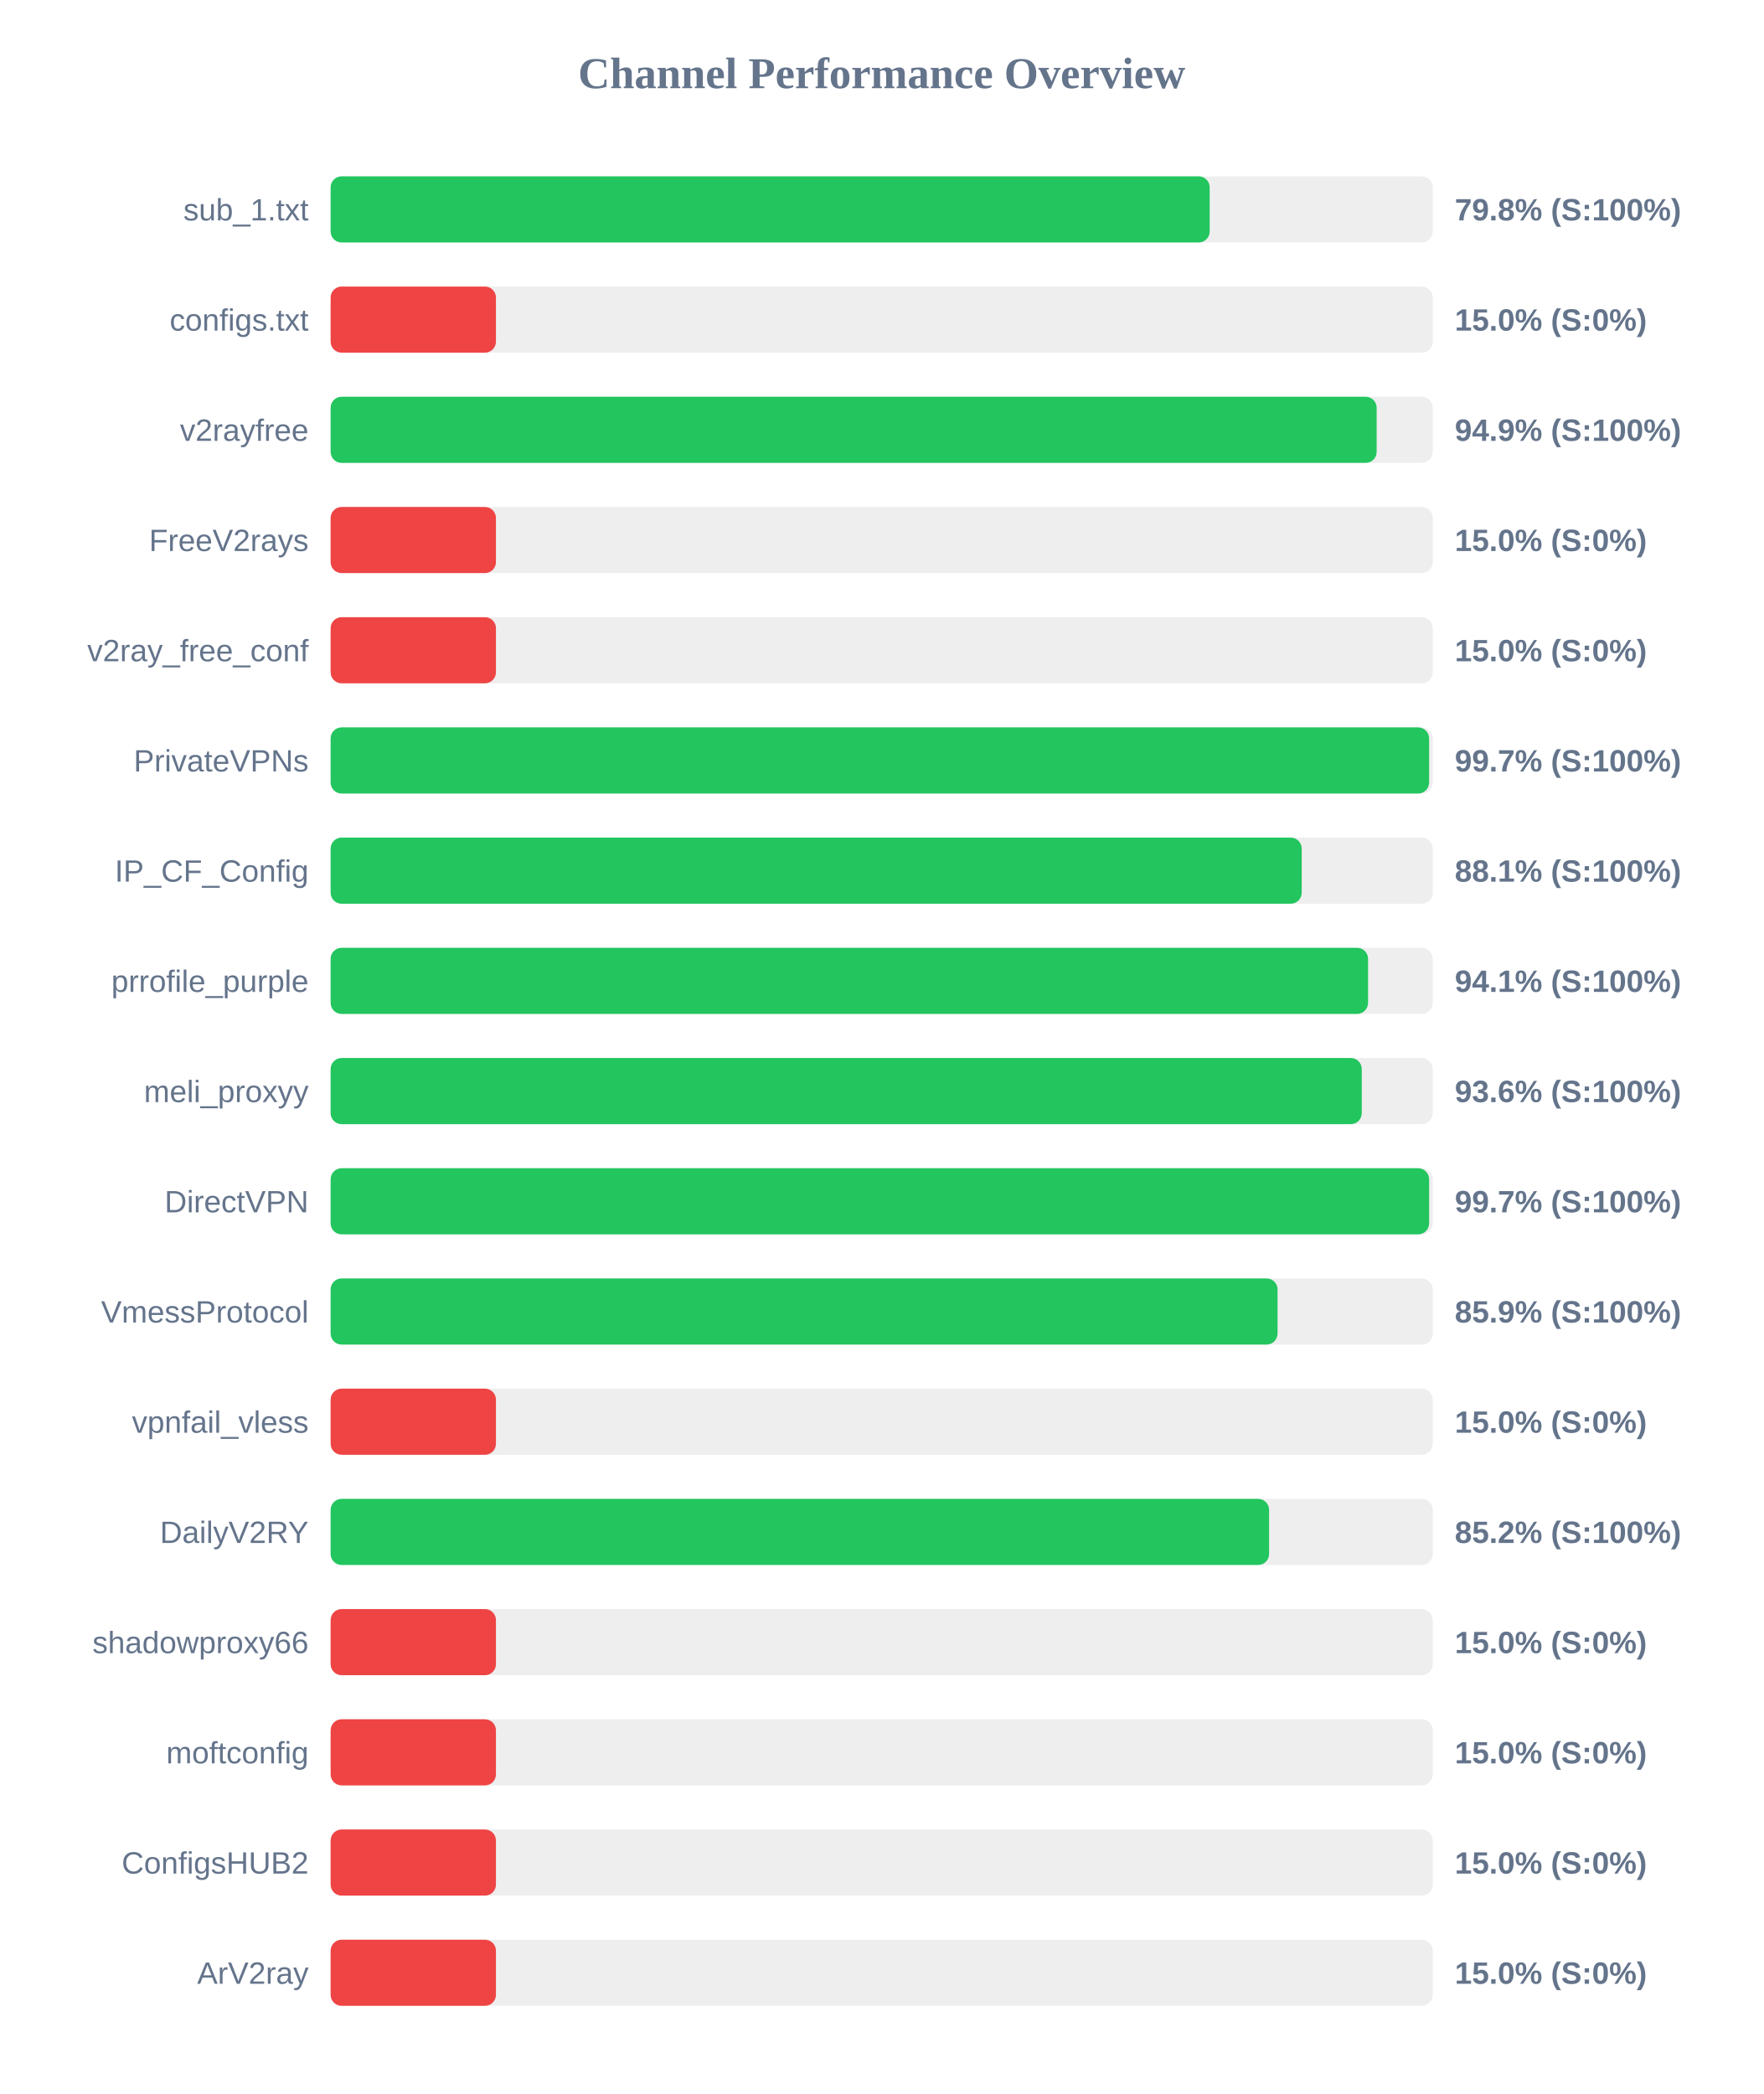
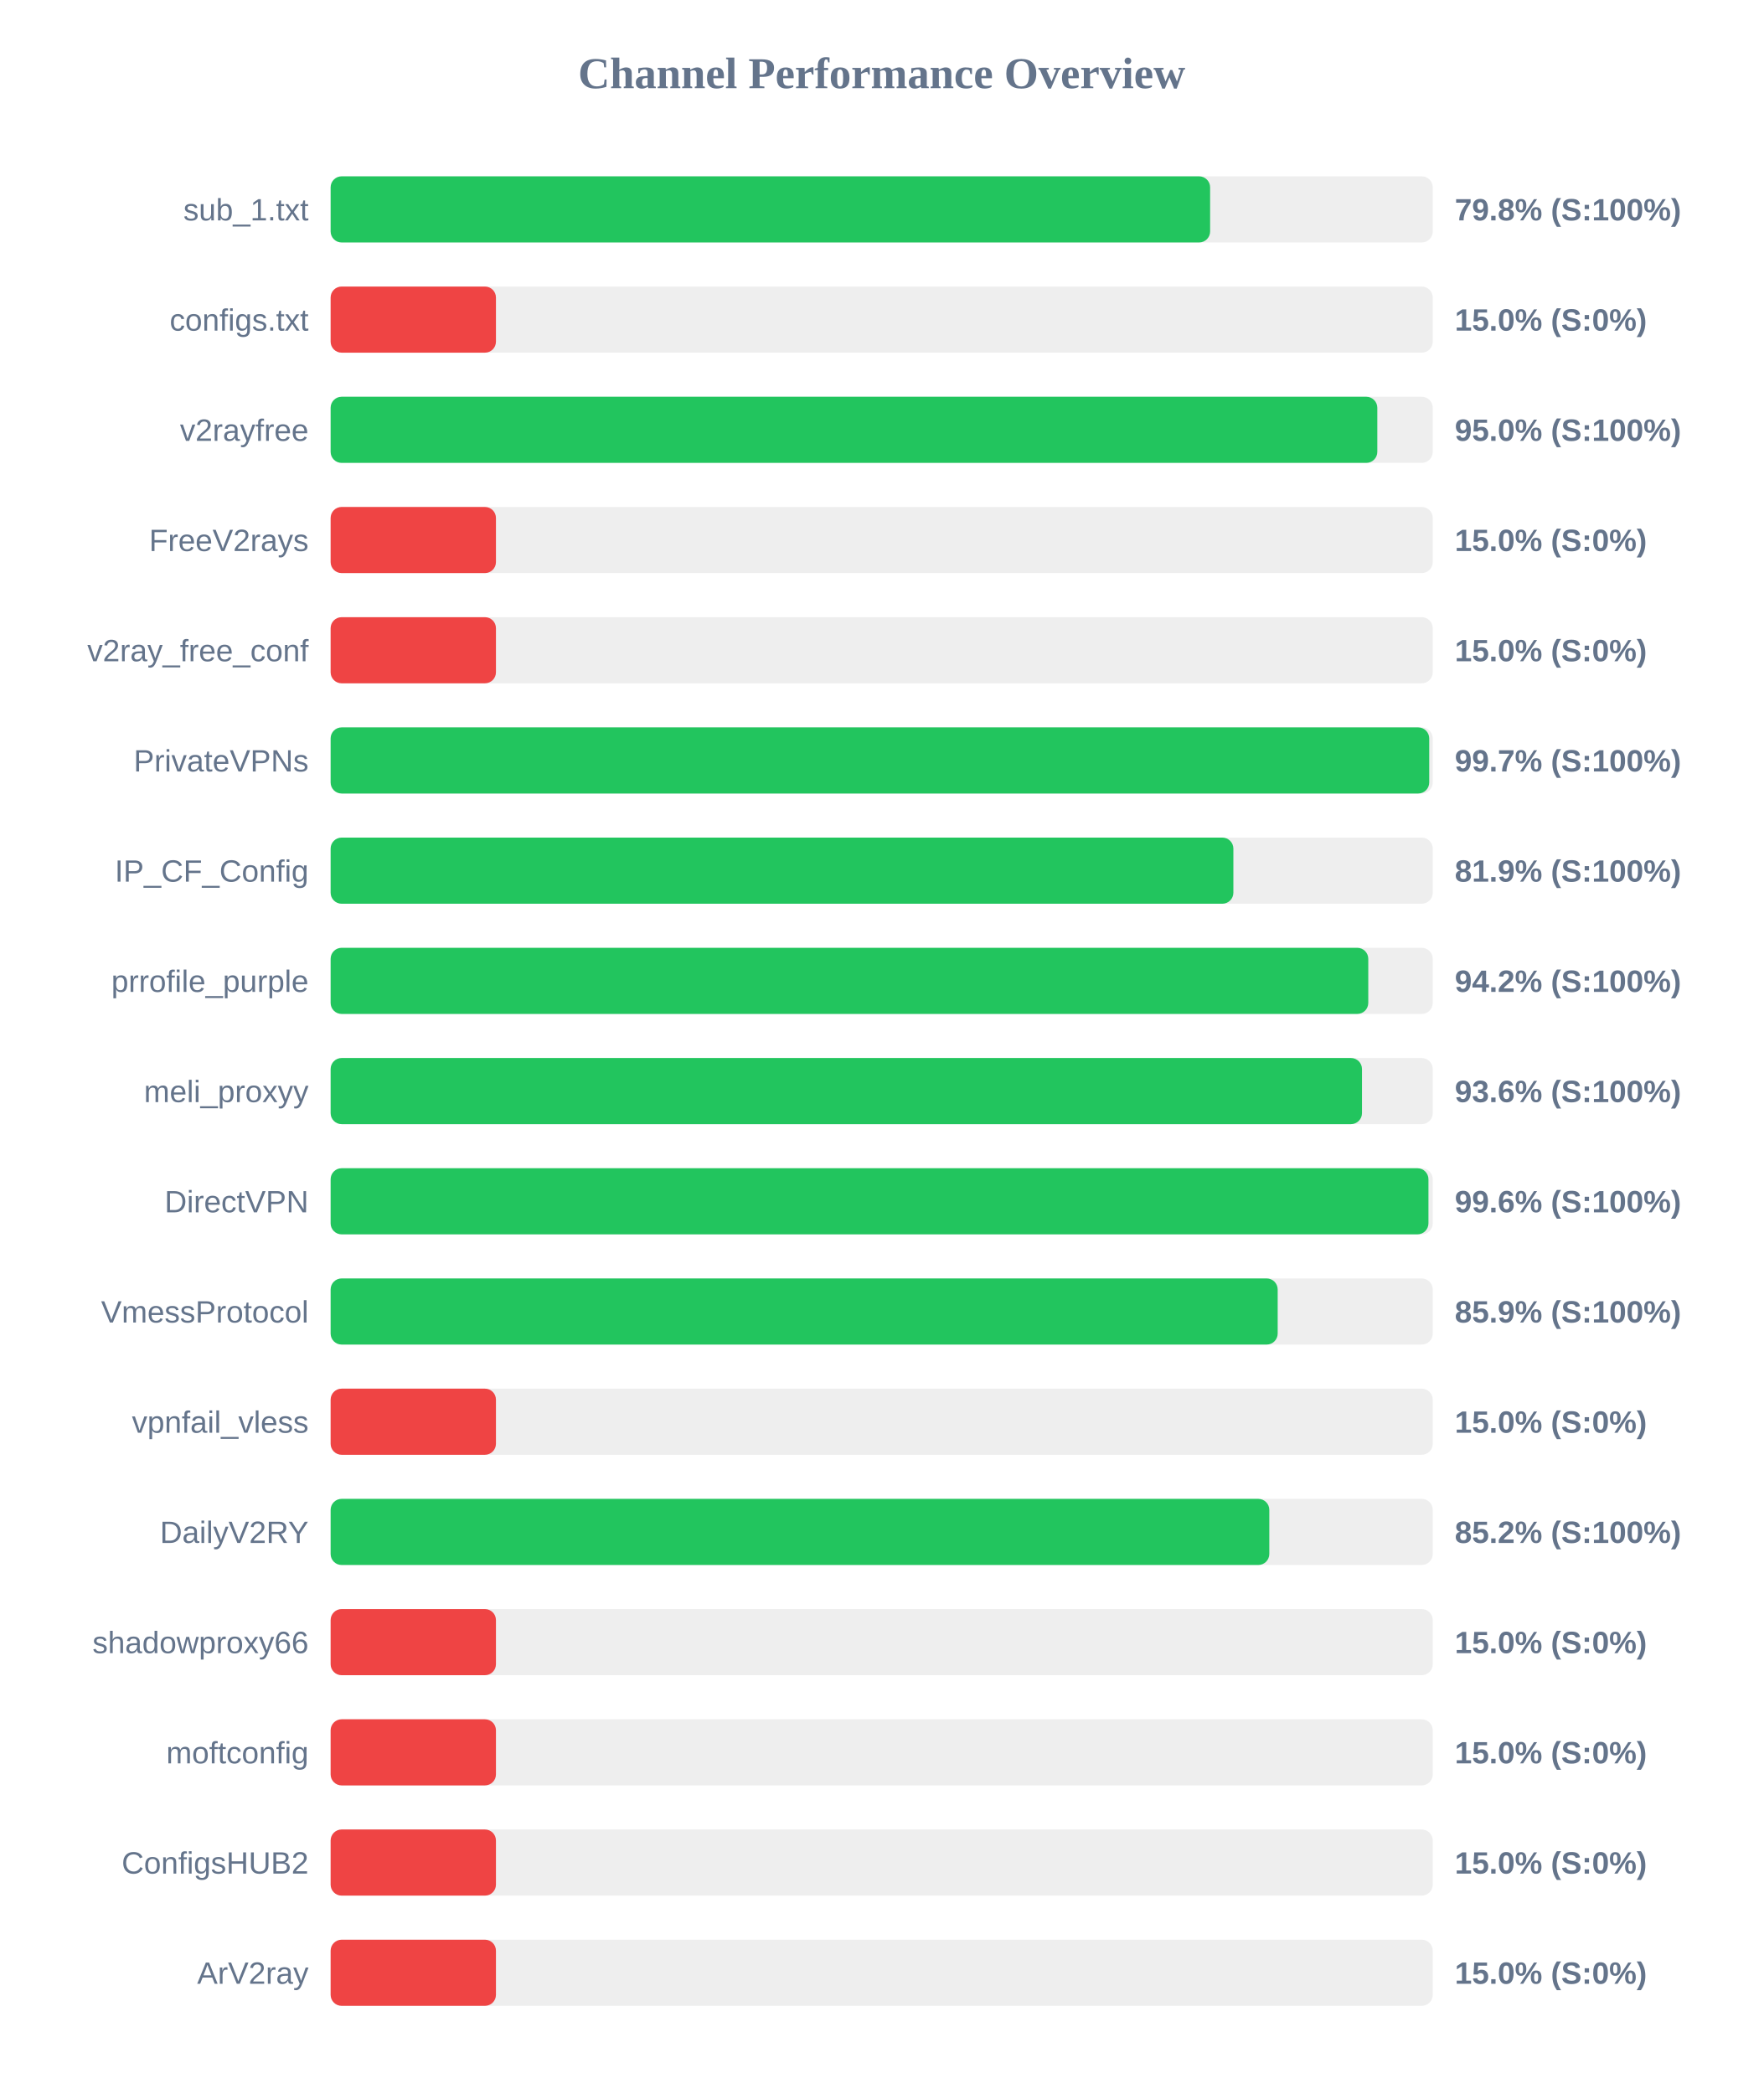
<svg xmlns="http://www.w3.org/2000/svg" width="800" height="950" version="1.1">
  <style>
        .row { font: 14px Arial; fill: #64748b; }
        .score { font: bold 14px Arial; fill: #64748b; }
    </style>
  <text x="400" y="40" text-anchor="middle" font-size="20px" font-weight="bold" fill="#64748b">Channel Performance Overview</text>
  <rect x="150" y="80" width="500" height="30" fill="#eee" rx="5" />
-   <rect x="150" y="80" width="398.8" height="30" fill="#22c55e" rx="5" />
+   <rect x="150" y="80" width="399.0" height="30" fill="#22c55e" rx="5" />
  <text x="140" y="100" text-anchor="end" class="row">sub_1.txt</text>
  <text x="660" y="100" text-anchor="start" class="score">79.8% (S:100%)</text>
  <rect x="150" y="130" width="500" height="30" fill="#eee" rx="5" />
  <rect x="150" y="130" width="75.0" height="30" fill="#ef4444" rx="5" />
  <text x="140" y="150" text-anchor="end" class="row">configs.txt</text>
  <text x="660" y="150" text-anchor="start" class="score">15.0% (S:0%)</text>
  <rect x="150" y="180" width="500" height="30" fill="#eee" rx="5" />
-   <rect x="150" y="180" width="474.55" height="30" fill="#22c55e" rx="5" />
+   <rect x="150" y="180" width="474.85" height="30" fill="#22c55e" rx="5" />
  <text x="140" y="200" text-anchor="end" class="row">v2rayfree</text>
-   <text x="660" y="200" text-anchor="start" class="score">94.9% (S:100%)</text>
+   <text x="660" y="200" text-anchor="start" class="score">95.0% (S:100%)</text>
  <rect x="150" y="230" width="500" height="30" fill="#eee" rx="5" />
  <rect x="150" y="230" width="75.0" height="30" fill="#ef4444" rx="5" />
  <text x="140" y="250" text-anchor="end" class="row">FreeV2rays</text>
  <text x="660" y="250" text-anchor="start" class="score">15.0% (S:0%)</text>
  <rect x="150" y="280" width="500" height="30" fill="#eee" rx="5" />
  <rect x="150" y="280" width="75.0" height="30" fill="#ef4444" rx="5" />
  <text x="140" y="300" text-anchor="end" class="row">v2ray_free_conf</text>
  <text x="660" y="300" text-anchor="start" class="score">15.0% (S:0%)</text>
  <rect x="150" y="330" width="500" height="30" fill="#eee" rx="5" />
-   <rect x="150" y="330" width="498.35" height="30" fill="#22c55e" rx="5" />
+   <rect x="150" y="330" width="498.4" height="30" fill="#22c55e" rx="5" />
  <text x="140" y="350" text-anchor="end" class="row">PrivateVPNs</text>
  <text x="660" y="350" text-anchor="start" class="score">99.7% (S:100%)</text>
  <rect x="150" y="380" width="500" height="30" fill="#eee" rx="5" />
-   <rect x="150" y="380" width="440.55" height="30" fill="#22c55e" rx="5" />
+   <rect x="150" y="380" width="409.55" height="30" fill="#22c55e" rx="5" />
  <text x="140" y="400" text-anchor="end" class="row">IP_CF_Config</text>
-   <text x="660" y="400" text-anchor="start" class="score">88.1% (S:100%)</text>
+   <text x="660" y="400" text-anchor="start" class="score">81.9% (S:100%)</text>
  <rect x="150" y="430" width="500" height="30" fill="#eee" rx="5" />
-   <rect x="150" y="430" width="470.65" height="30" fill="#22c55e" rx="5" />
+   <rect x="150" y="430" width="470.75" height="30" fill="#22c55e" rx="5" />
  <text x="140" y="450" text-anchor="end" class="row">prrofile_purple</text>
-   <text x="660" y="450" text-anchor="start" class="score">94.1% (S:100%)</text>
+   <text x="660" y="450" text-anchor="start" class="score">94.2% (S:100%)</text>
  <rect x="150" y="480" width="500" height="30" fill="#eee" rx="5" />
-   <rect x="150" y="480" width="467.8" height="30" fill="#22c55e" rx="5" />
+   <rect x="150" y="480" width="467.9" height="30" fill="#22c55e" rx="5" />
  <text x="140" y="500" text-anchor="end" class="row">meli_proxyy</text>
  <text x="660" y="500" text-anchor="start" class="score">93.6% (S:100%)</text>
  <rect x="150" y="530" width="500" height="30" fill="#eee" rx="5" />
-   <rect x="150" y="530" width="498.35" height="30" fill="#22c55e" rx="5" />
+   <rect x="150" y="530" width="498.05" height="30" fill="#22c55e" rx="5" />
  <text x="140" y="550" text-anchor="end" class="row">DirectVPN</text>
-   <text x="660" y="550" text-anchor="start" class="score">99.7% (S:100%)</text>
+   <text x="660" y="550" text-anchor="start" class="score">99.6% (S:100%)</text>
  <rect x="150" y="580" width="500" height="30" fill="#eee" rx="5" />
-   <rect x="150" y="580" width="429.6" height="30" fill="#22c55e" rx="5" />
+   <rect x="150" y="580" width="429.65" height="30" fill="#22c55e" rx="5" />
  <text x="140" y="600" text-anchor="end" class="row">VmessProtocol</text>
  <text x="660" y="600" text-anchor="start" class="score">85.9% (S:100%)</text>
  <rect x="150" y="630" width="500" height="30" fill="#eee" rx="5" />
  <rect x="150" y="630" width="75.0" height="30" fill="#ef4444" rx="5" />
  <text x="140" y="650" text-anchor="end" class="row">vpnfail_vless</text>
  <text x="660" y="650" text-anchor="start" class="score">15.0% (S:0%)</text>
  <rect x="150" y="680" width="500" height="30" fill="#eee" rx="5" />
-   <rect x="150" y="680" width="425.75" height="30" fill="#22c55e" rx="5" />
+   <rect x="150" y="680" width="425.85" height="30" fill="#22c55e" rx="5" />
  <text x="140" y="700" text-anchor="end" class="row">DailyV2RY</text>
  <text x="660" y="700" text-anchor="start" class="score">85.2% (S:100%)</text>
  <rect x="150" y="730" width="500" height="30" fill="#eee" rx="5" />
  <rect x="150" y="730" width="75.0" height="30" fill="#ef4444" rx="5" />
  <text x="140" y="750" text-anchor="end" class="row">shadowproxy66</text>
  <text x="660" y="750" text-anchor="start" class="score">15.0% (S:0%)</text>
  <rect x="150" y="780" width="500" height="30" fill="#eee" rx="5" />
  <rect x="150" y="780" width="75.0" height="30" fill="#ef4444" rx="5" />
  <text x="140" y="800" text-anchor="end" class="row">moftconfig</text>
  <text x="660" y="800" text-anchor="start" class="score">15.0% (S:0%)</text>
  <rect x="150" y="830" width="500" height="30" fill="#eee" rx="5" />
  <rect x="150" y="830" width="75.0" height="30" fill="#ef4444" rx="5" />
  <text x="140" y="850" text-anchor="end" class="row">ConfigsHUB2</text>
  <text x="660" y="850" text-anchor="start" class="score">15.0% (S:0%)</text>
  <rect x="150" y="880" width="500" height="30" fill="#eee" rx="5" />
  <rect x="150" y="880" width="75.0" height="30" fill="#ef4444" rx="5" />
  <text x="140" y="900" text-anchor="end" class="row">ArV2ray</text>
  <text x="660" y="900" text-anchor="start" class="score">15.0% (S:0%)</text>
</svg>
